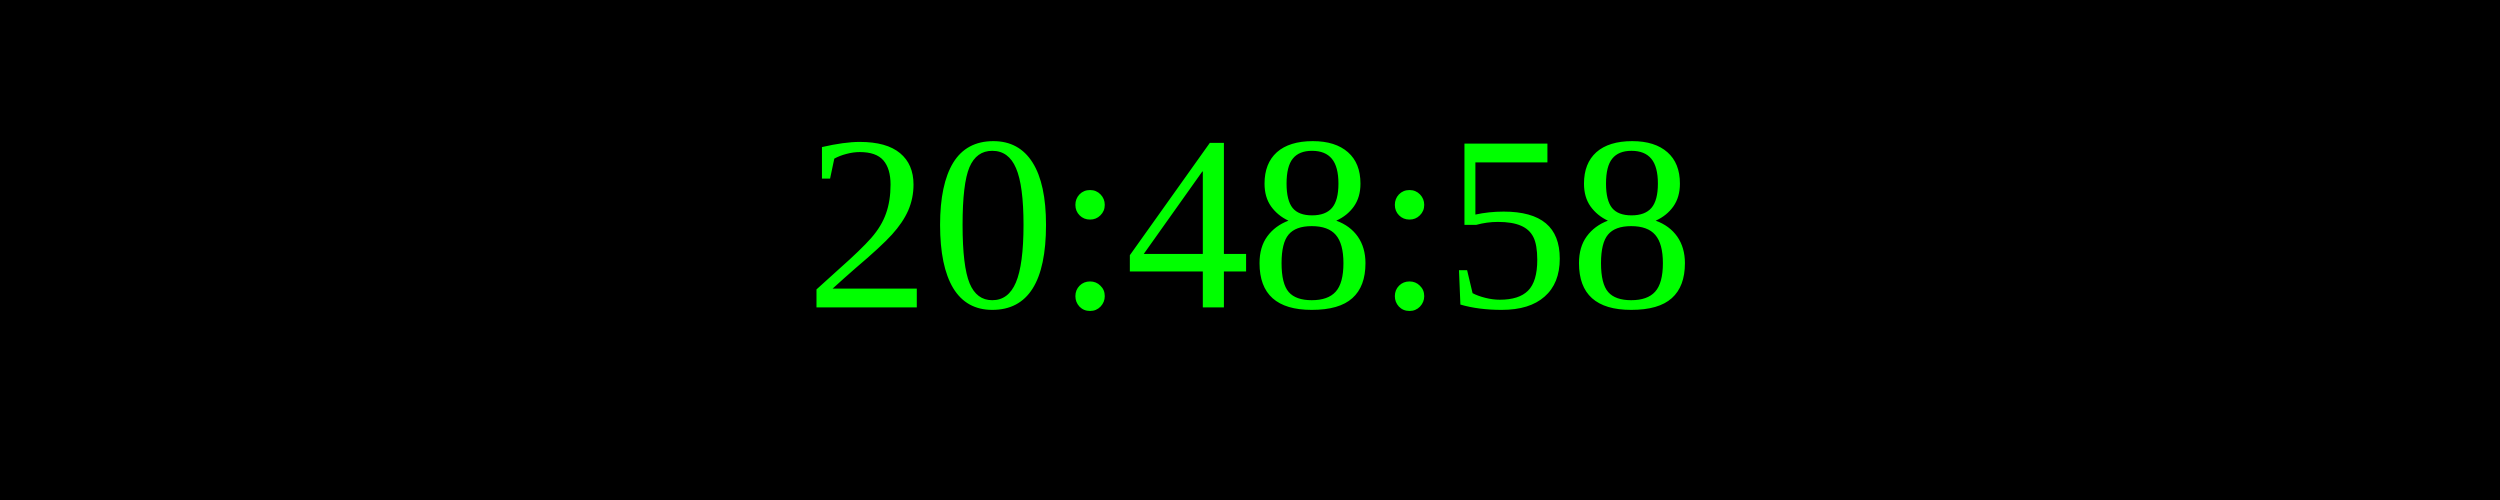
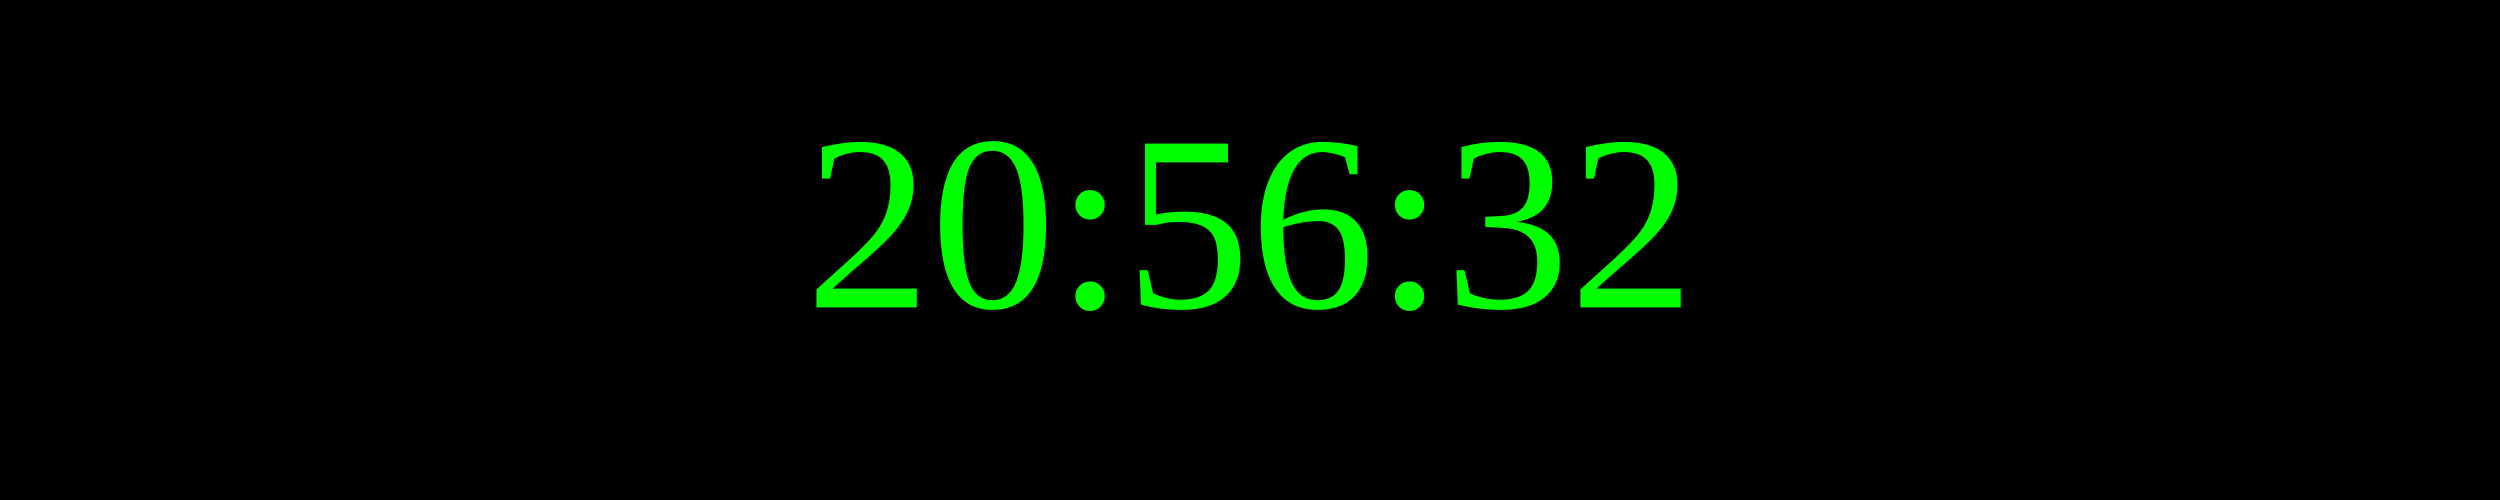
<svg xmlns="http://www.w3.org/2000/svg" width="250" height="50">
  <rect width="100%" height="100%" fill="black" />
  <text x="50%" y="50%" font-size="25" fill="lime" text-anchor="middle" dominant-baseline="middle">
- 20:48:58
+ 20:56:32
</text>
</svg>
